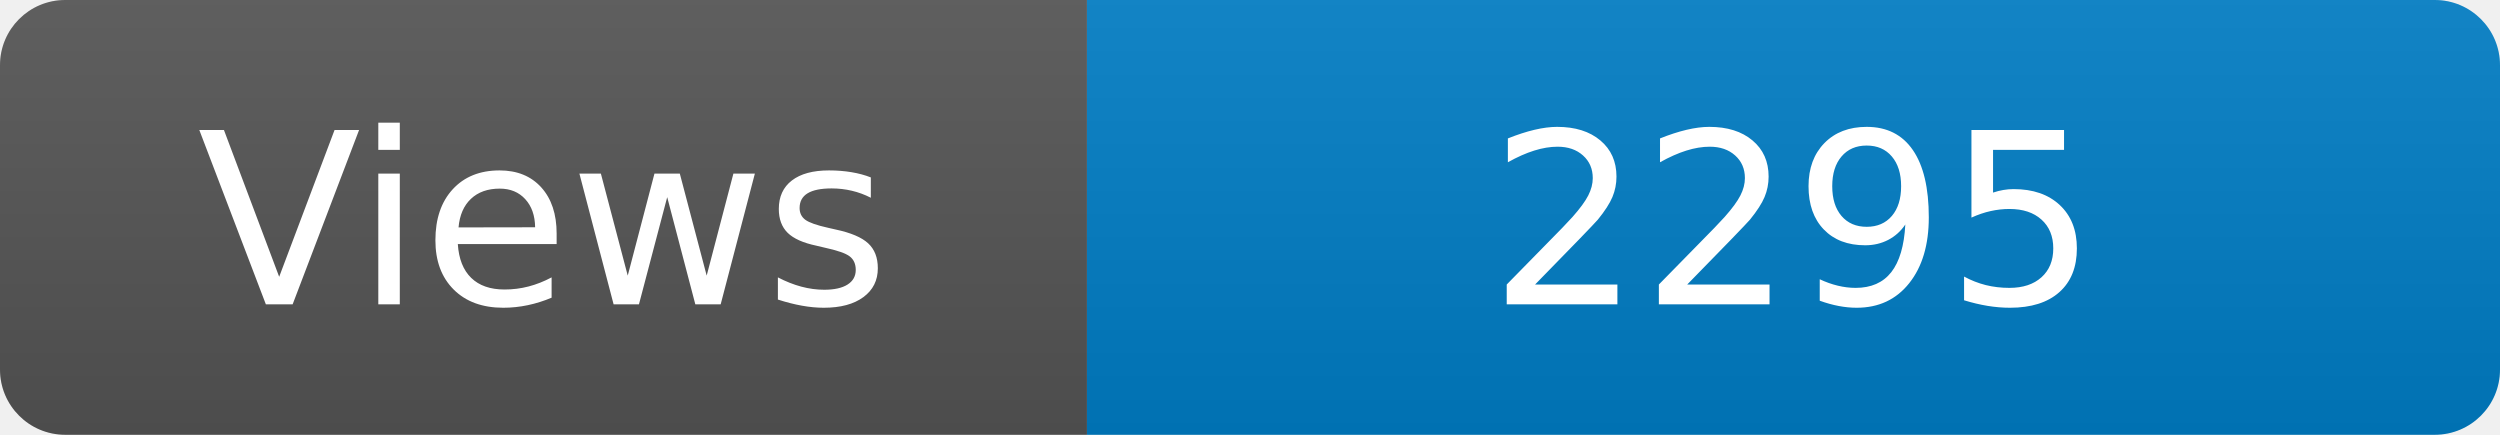
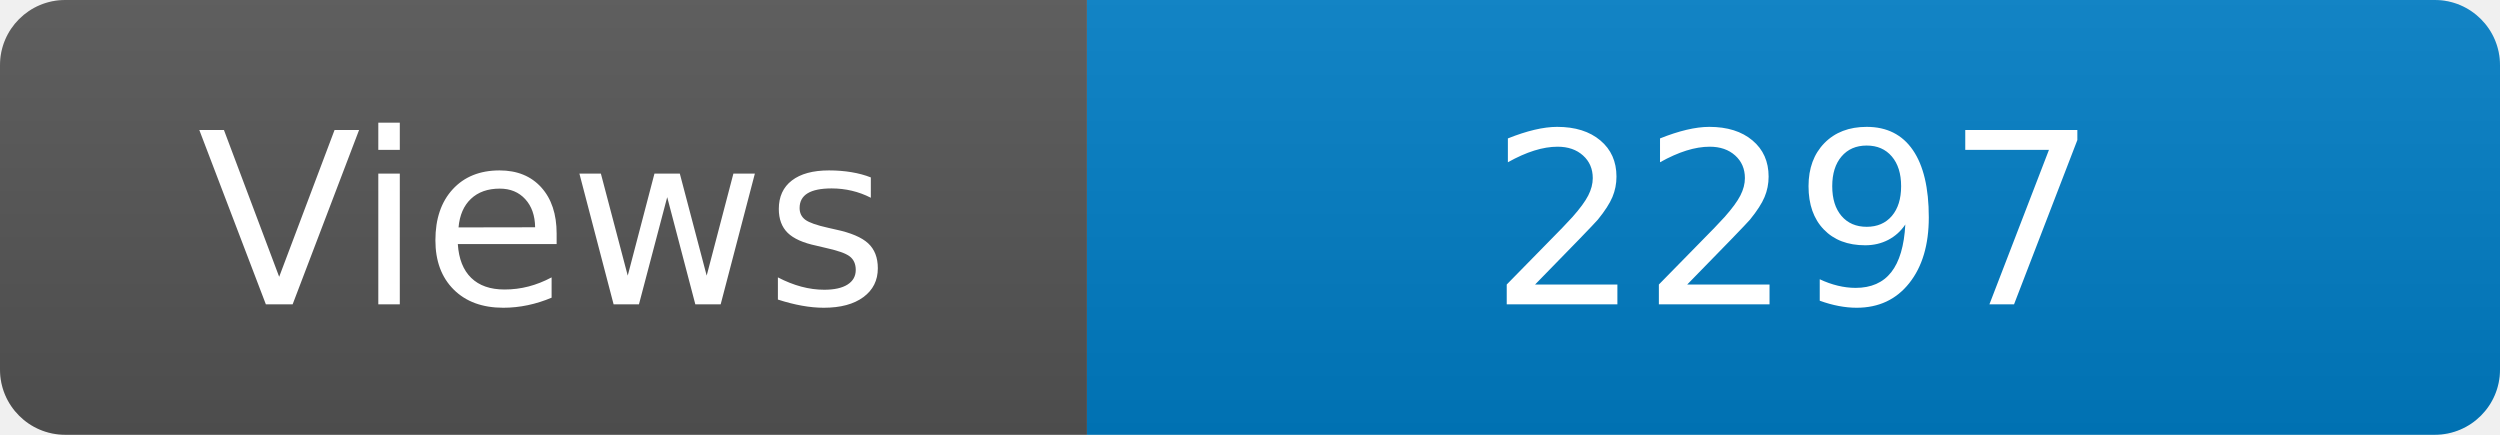
<svg xmlns="http://www.w3.org/2000/svg" width="115" height="20" role="img" aria-label="Maintained?: yes">
  <linearGradient id="s" x2="0" y2="100%">
    <stop offset="0" stop-color="#bbb" stop-opacity=".1" />
    <stop offset="1" stop-opacity=".1" />
  </linearGradient>
  <clipPath id="r">
    <rect width="115" height="20" rx="3" fill="#fff" />
  </clipPath>
  <g clip-path="url(#r)">
    <rect width="50" height="20" fill="#555" />
    <rect x="50" width="160" height="20" fill="#007ec6" />
    <rect width="115" height="20" fill="url(#s)" />
  </g>
  <g fill="#fff" text-anchor="middle" font-family="Verdana,Geneva,DejaVu Sans,sans-serif" font-size="110">
    <text x="250" y="140" transform="scale(.1)" fill="#fff">Views</text>
-     <text x="825" y="140" transform="scale(.1)" fill="#fff">2295</text>
+     <text x="825" y="140" transform="scale(.1)" fill="#fff">2297</text>
  </g>
</svg>
